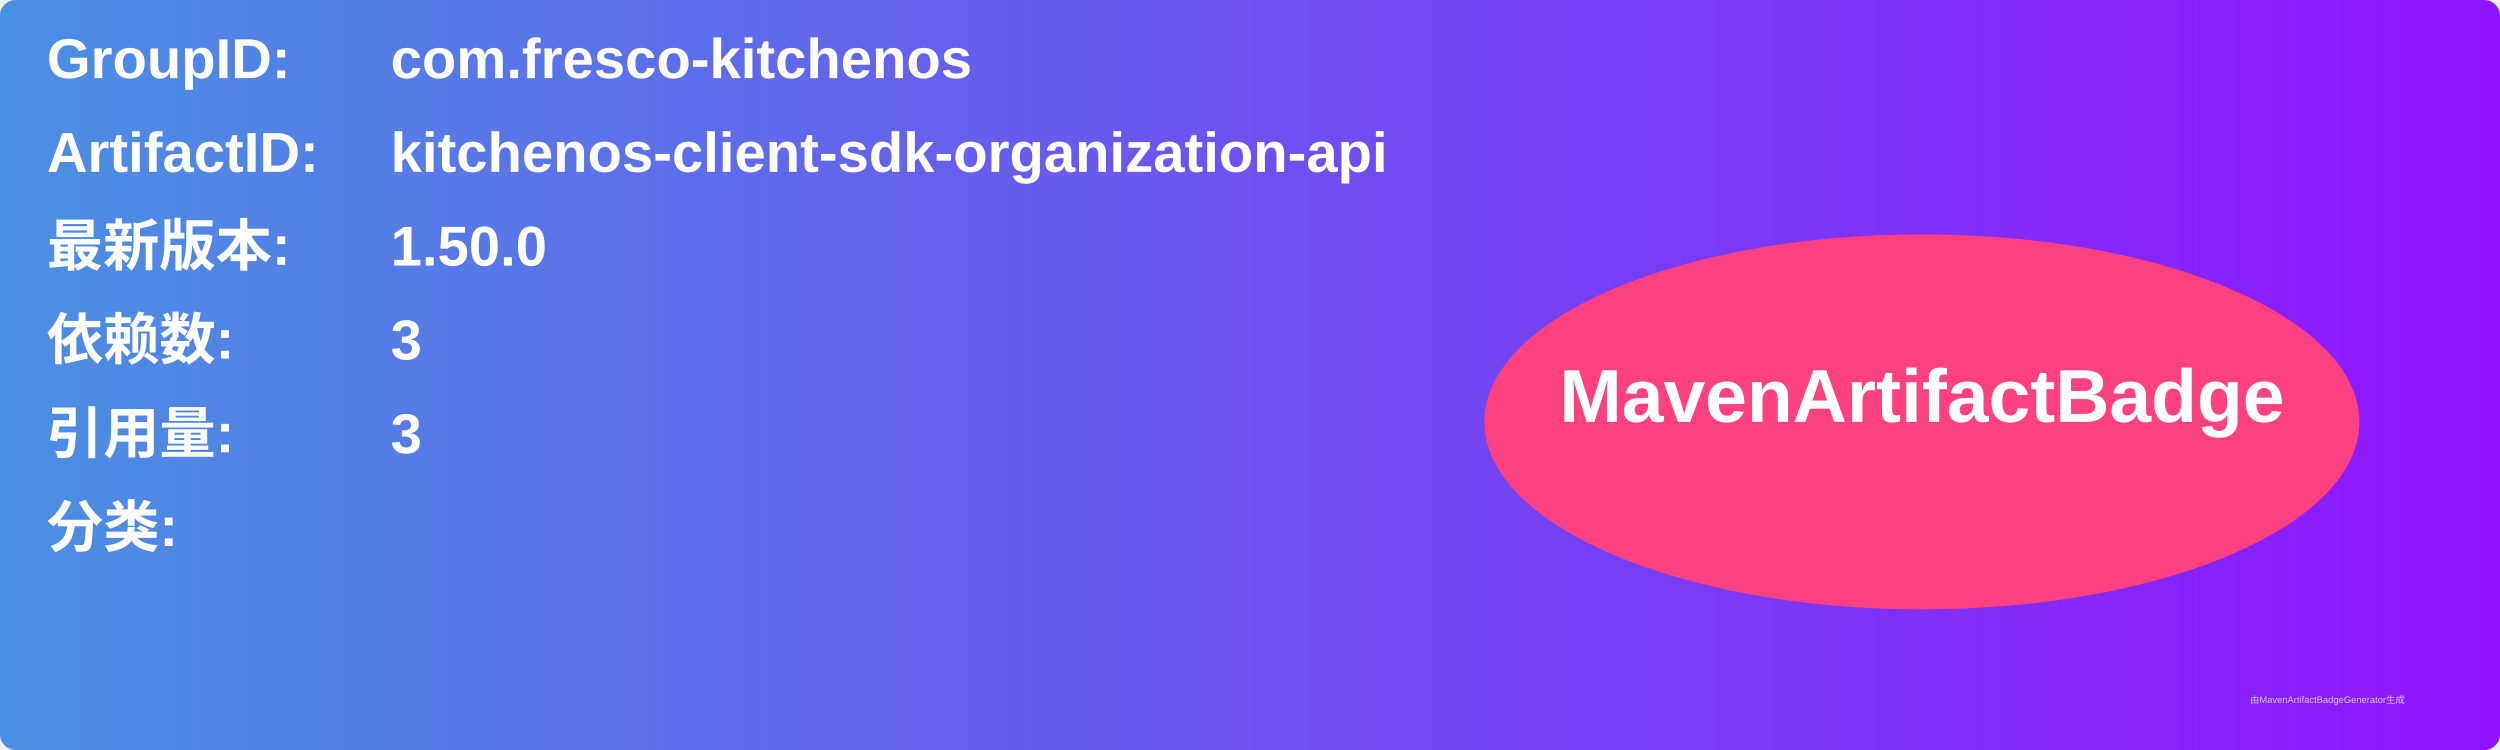
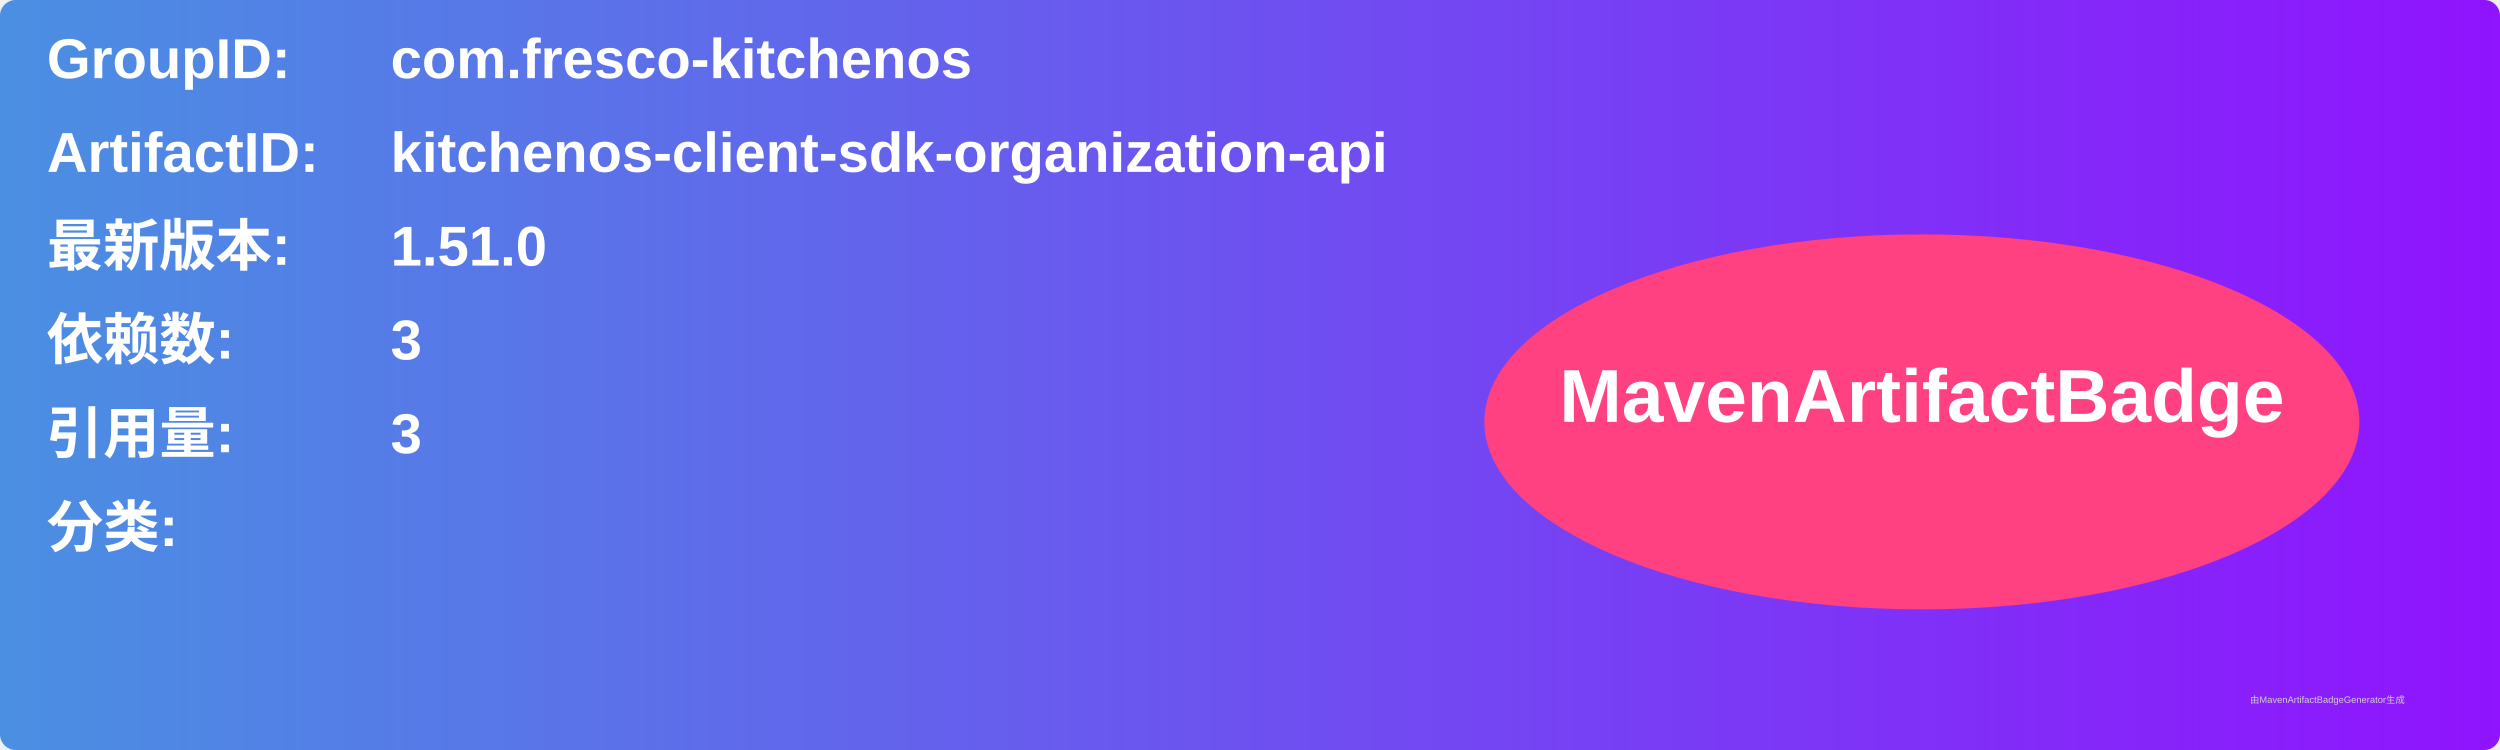
<svg xmlns="http://www.w3.org/2000/svg" width="800" height="240" viewBox="0 0 800 240">
  <linearGradient id="grad" x1="0%" y1="0%" x2="100%" y2="0%">
    <stop offset="0%" stop-color="#4a90e2" />
    <stop offset="100%" stop-color="#9013fe" />
  </linearGradient>
  <rect width="100%" height="100%" rx="5" ry="5" fill="url(#grad)" />
  <g transform="translate(15, 15)">
    <text x="0" y="10" font-family="Arial" font-size="18" fill="white" font-weight="bold" width="260">GroupID:</text>
    <text x="110" y="10" font-family="Arial" font-size="18" fill="white" font-weight="bold" width="460">com.fresco-kitchenos</text>
    <text x="0" y="40" font-family="Arial" font-size="18" fill="white" font-weight="bold" width="260">ArtifactID:</text>
    <text x="110" y="40" font-family="Arial" font-size="18" fill="white" font-weight="bold" width="460">kitchenos-client-sdk-organization-api</text>
    <text x="0" y="70" font-family="Arial" font-size="18" fill="white" font-weight="bold">最新版本:</text>
    <text x="110" y="70" font-family="Arial" font-size="18" fill="white" font-weight="bold">
-       <tspan font-weight="bold">1.50.0</tspan>
+       <tspan font-weight="bold">1.51.0</tspan>
    </text>
    <text x="0" y="100" font-family="Arial" font-size="18" fill="white" font-weight="bold">依赖数: </text>
    <text x="110" y="100" font-family="Arial" font-size="18" fill="white">
      <tspan font-weight="bold">3</tspan>
    </text>
    <text x="0" y="130" font-family="Arial" font-size="18" fill="white" font-weight="bold">引用量: </text>
    <text x="110" y="130" font-family="Arial" font-size="18" fill="white">
      <tspan font-weight="bold">3</tspan>
    </text>
    <text x="0" y="160" font-family="Arial" font-size="18" fill="white" font-weight="bold">分类:</text>
    <text x="10" y="190" font-family="Arial" font-size="10" fill="white">
      <tspan font-weight="bold" />
    </text>
    <ellipse cx="600" cy="120" rx="140" ry="60" fill="#ff4081" />
    <text x="600" y="120" text-anchor="middle" font-family="Arial" font-size="24" fill="white" font-weight="bold">MavenArtifactBadge</text>
  </g>
  <text x="720" y="225" font-family="Arial" font-size="3" fill="#d0d0d0">由MavenArtifactBadgeGenerator生成</text>
</svg>
